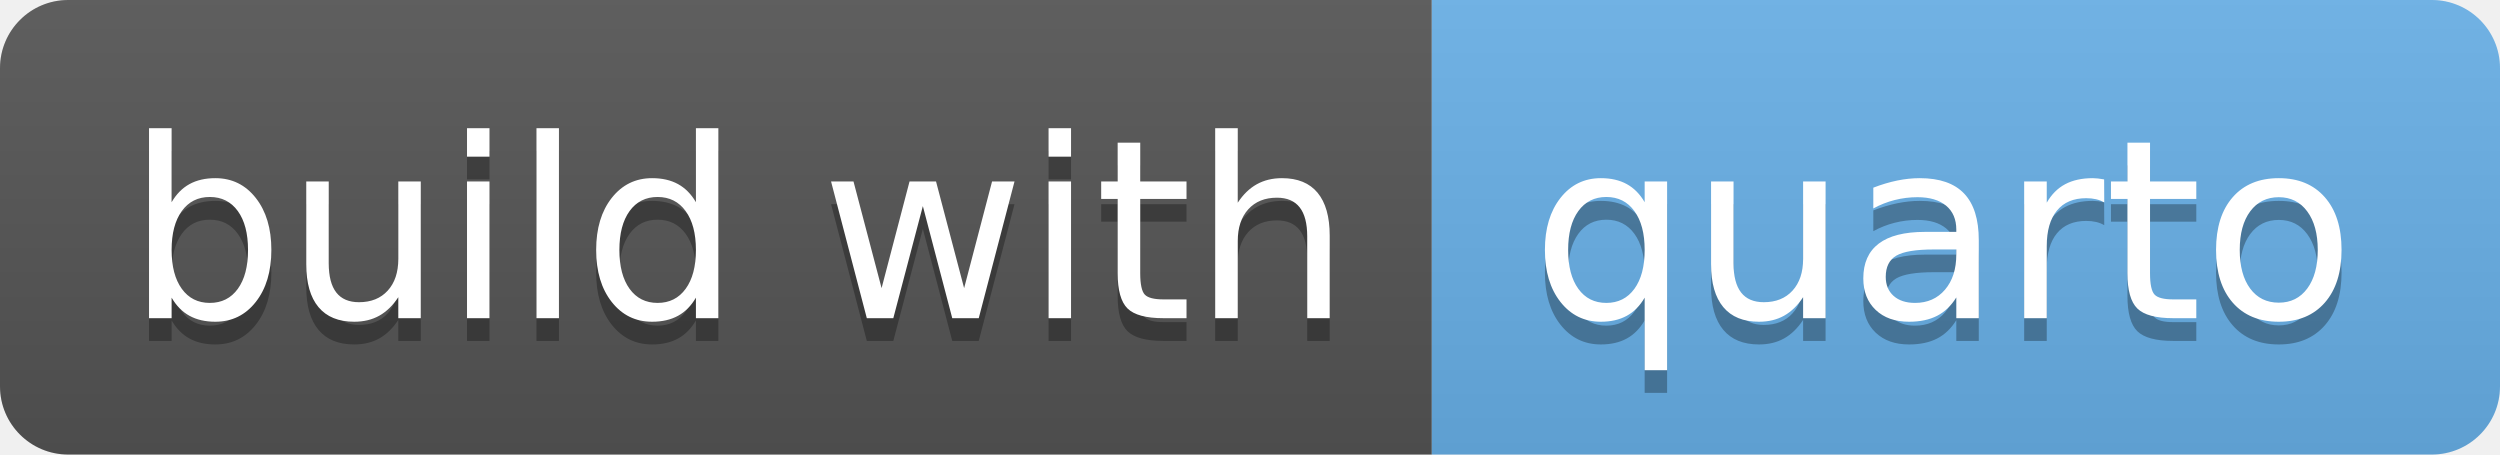
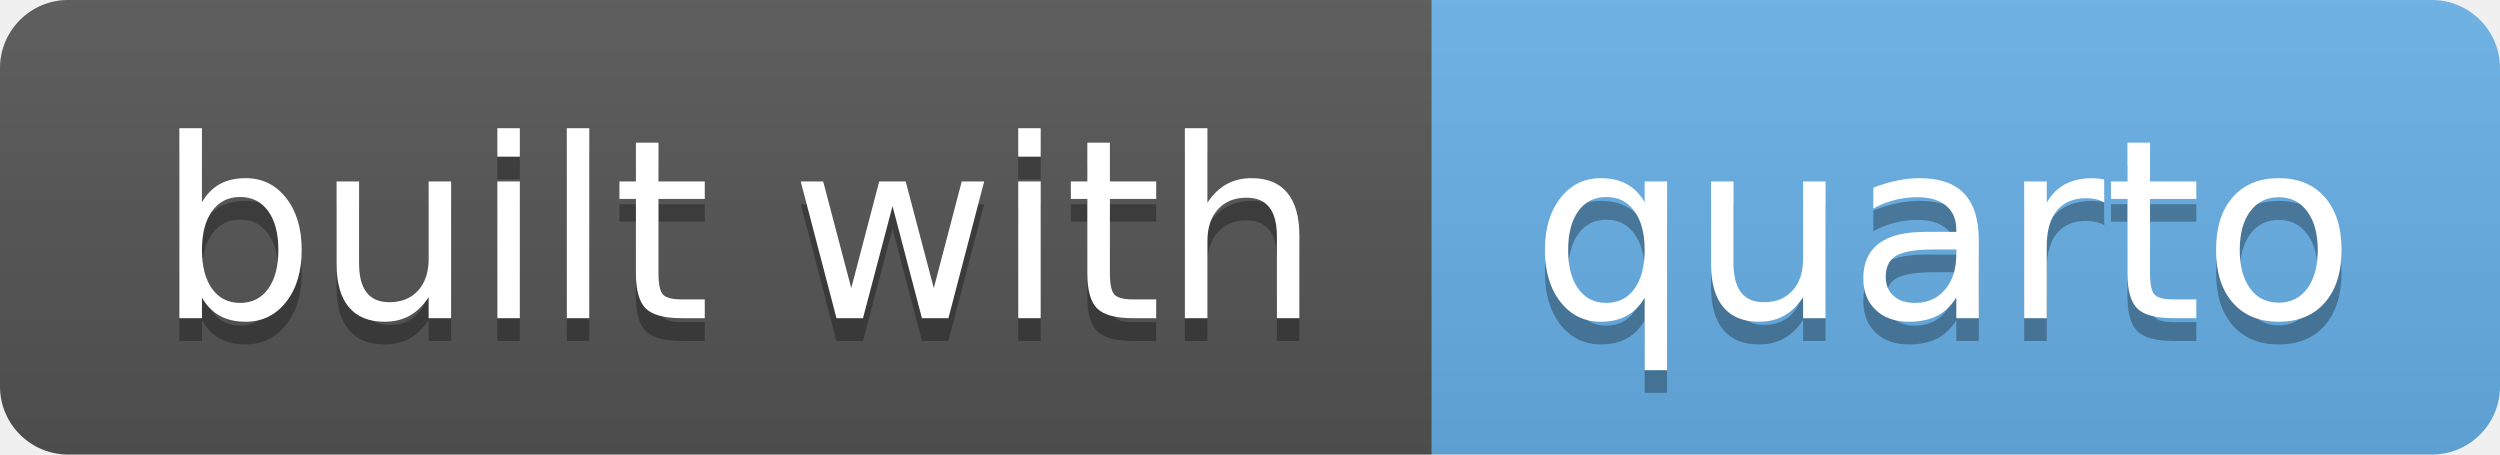
- <svg xmlns="http://www.w3.org/2000/svg" width="110" height="20" role="img" aria-label="build with: quarto">
+ <svg xmlns="http://www.w3.org/2000/svg" width="110" height="20" role="img" aria-label="built with: quarto">
  <linearGradient id="s" x2="0" y2="100%">
    <stop offset="0" stop-color="#bbb" stop-opacity=".1" />
    <stop offset="1" stop-opacity=".1" />
  </linearGradient>
  <clipPath id="r">
    <rect width="110" height="20" rx="3" fill="#fff" />
  </clipPath>
  <g clip-path="url(#r)">
    <rect width="63" height="20" fill="#555" />
    <rect x="63" width="47" height="20" fill="#69b1e9" />
    <rect width="110" height="20" fill="url(#s)" />
  </g>
  <g fill="#fff" text-anchor="middle" font-family="Verdana,Geneva,DejaVu Sans,sans-serif" text-rendering="geometricPrecision" font-size="110">
-     <text aria-hidden="true" x="325" y="150" fill="#010101" fill-opacity=".3" transform="scale(.1)" textLength="530">build with</text>
-     <text x="325" y="140" transform="scale(.1)" fill="#fff" textLength="530">build with</text>
+     <text aria-hidden="true" x="325" y="150" fill="#010101" fill-opacity=".3" transform="scale(.1)" textLength="530">built with</text>
+     <text x="325" y="140" transform="scale(.1)" fill="#fff" textLength="530">built with</text>
    <text aria-hidden="true" x="855" y="150" fill="#010101" fill-opacity=".3" transform="scale(.1)" textLength="370">quarto</text>
    <text x="855" y="140" transform="scale(.1)" fill="#fff" textLength="370">quarto</text>
  </g>
</svg>
